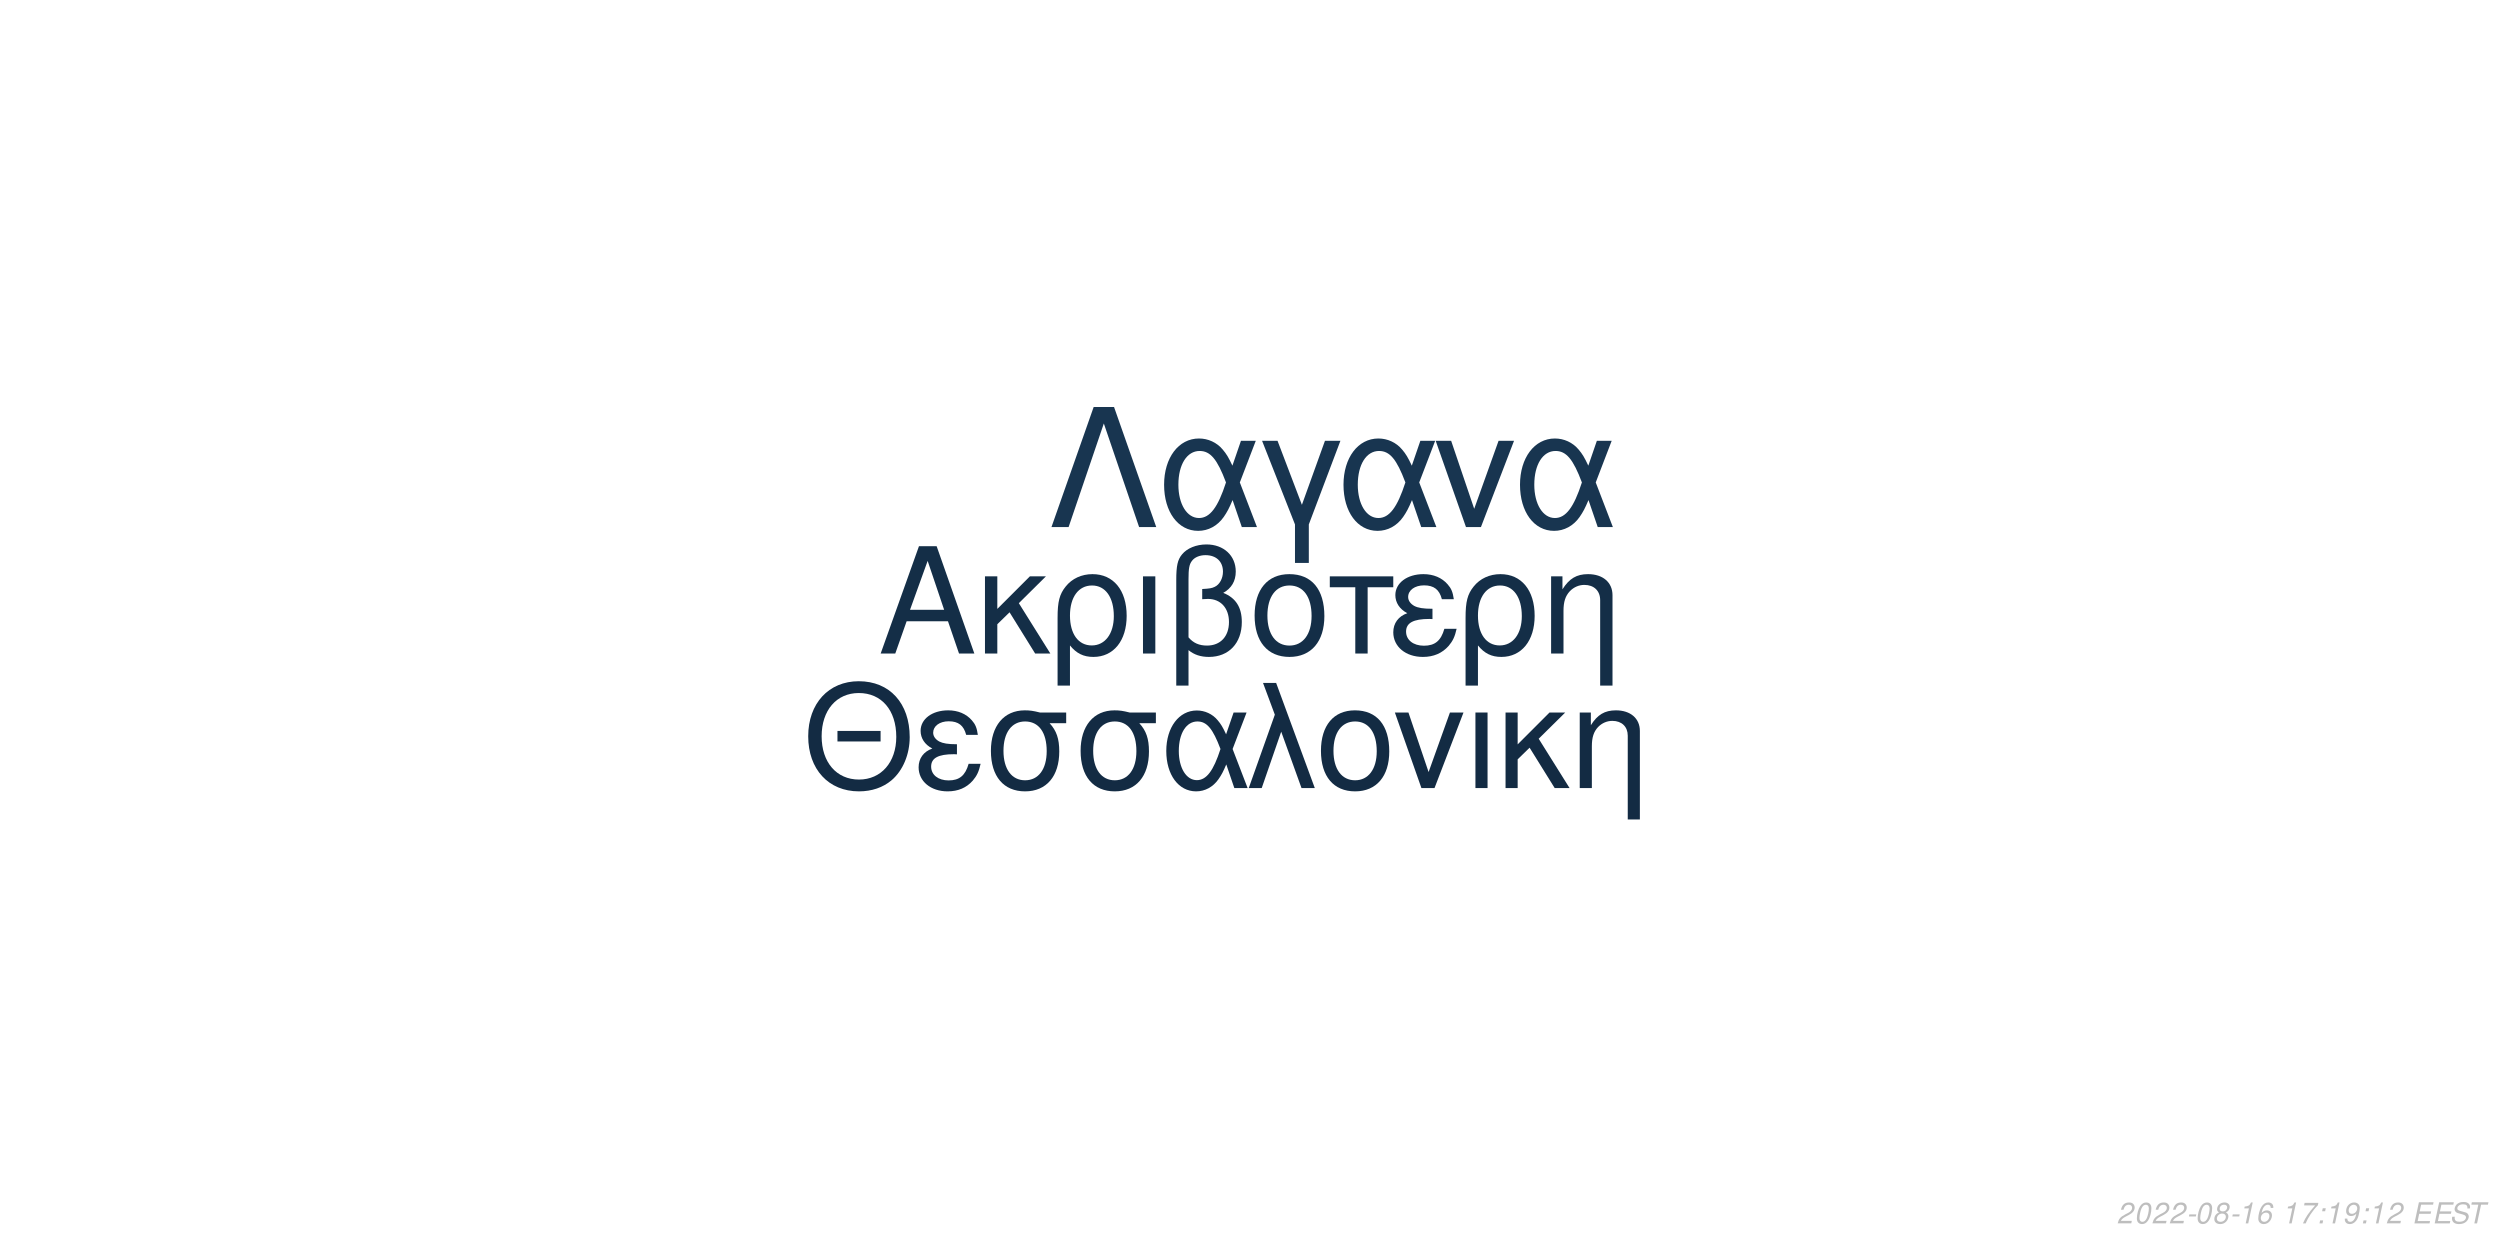
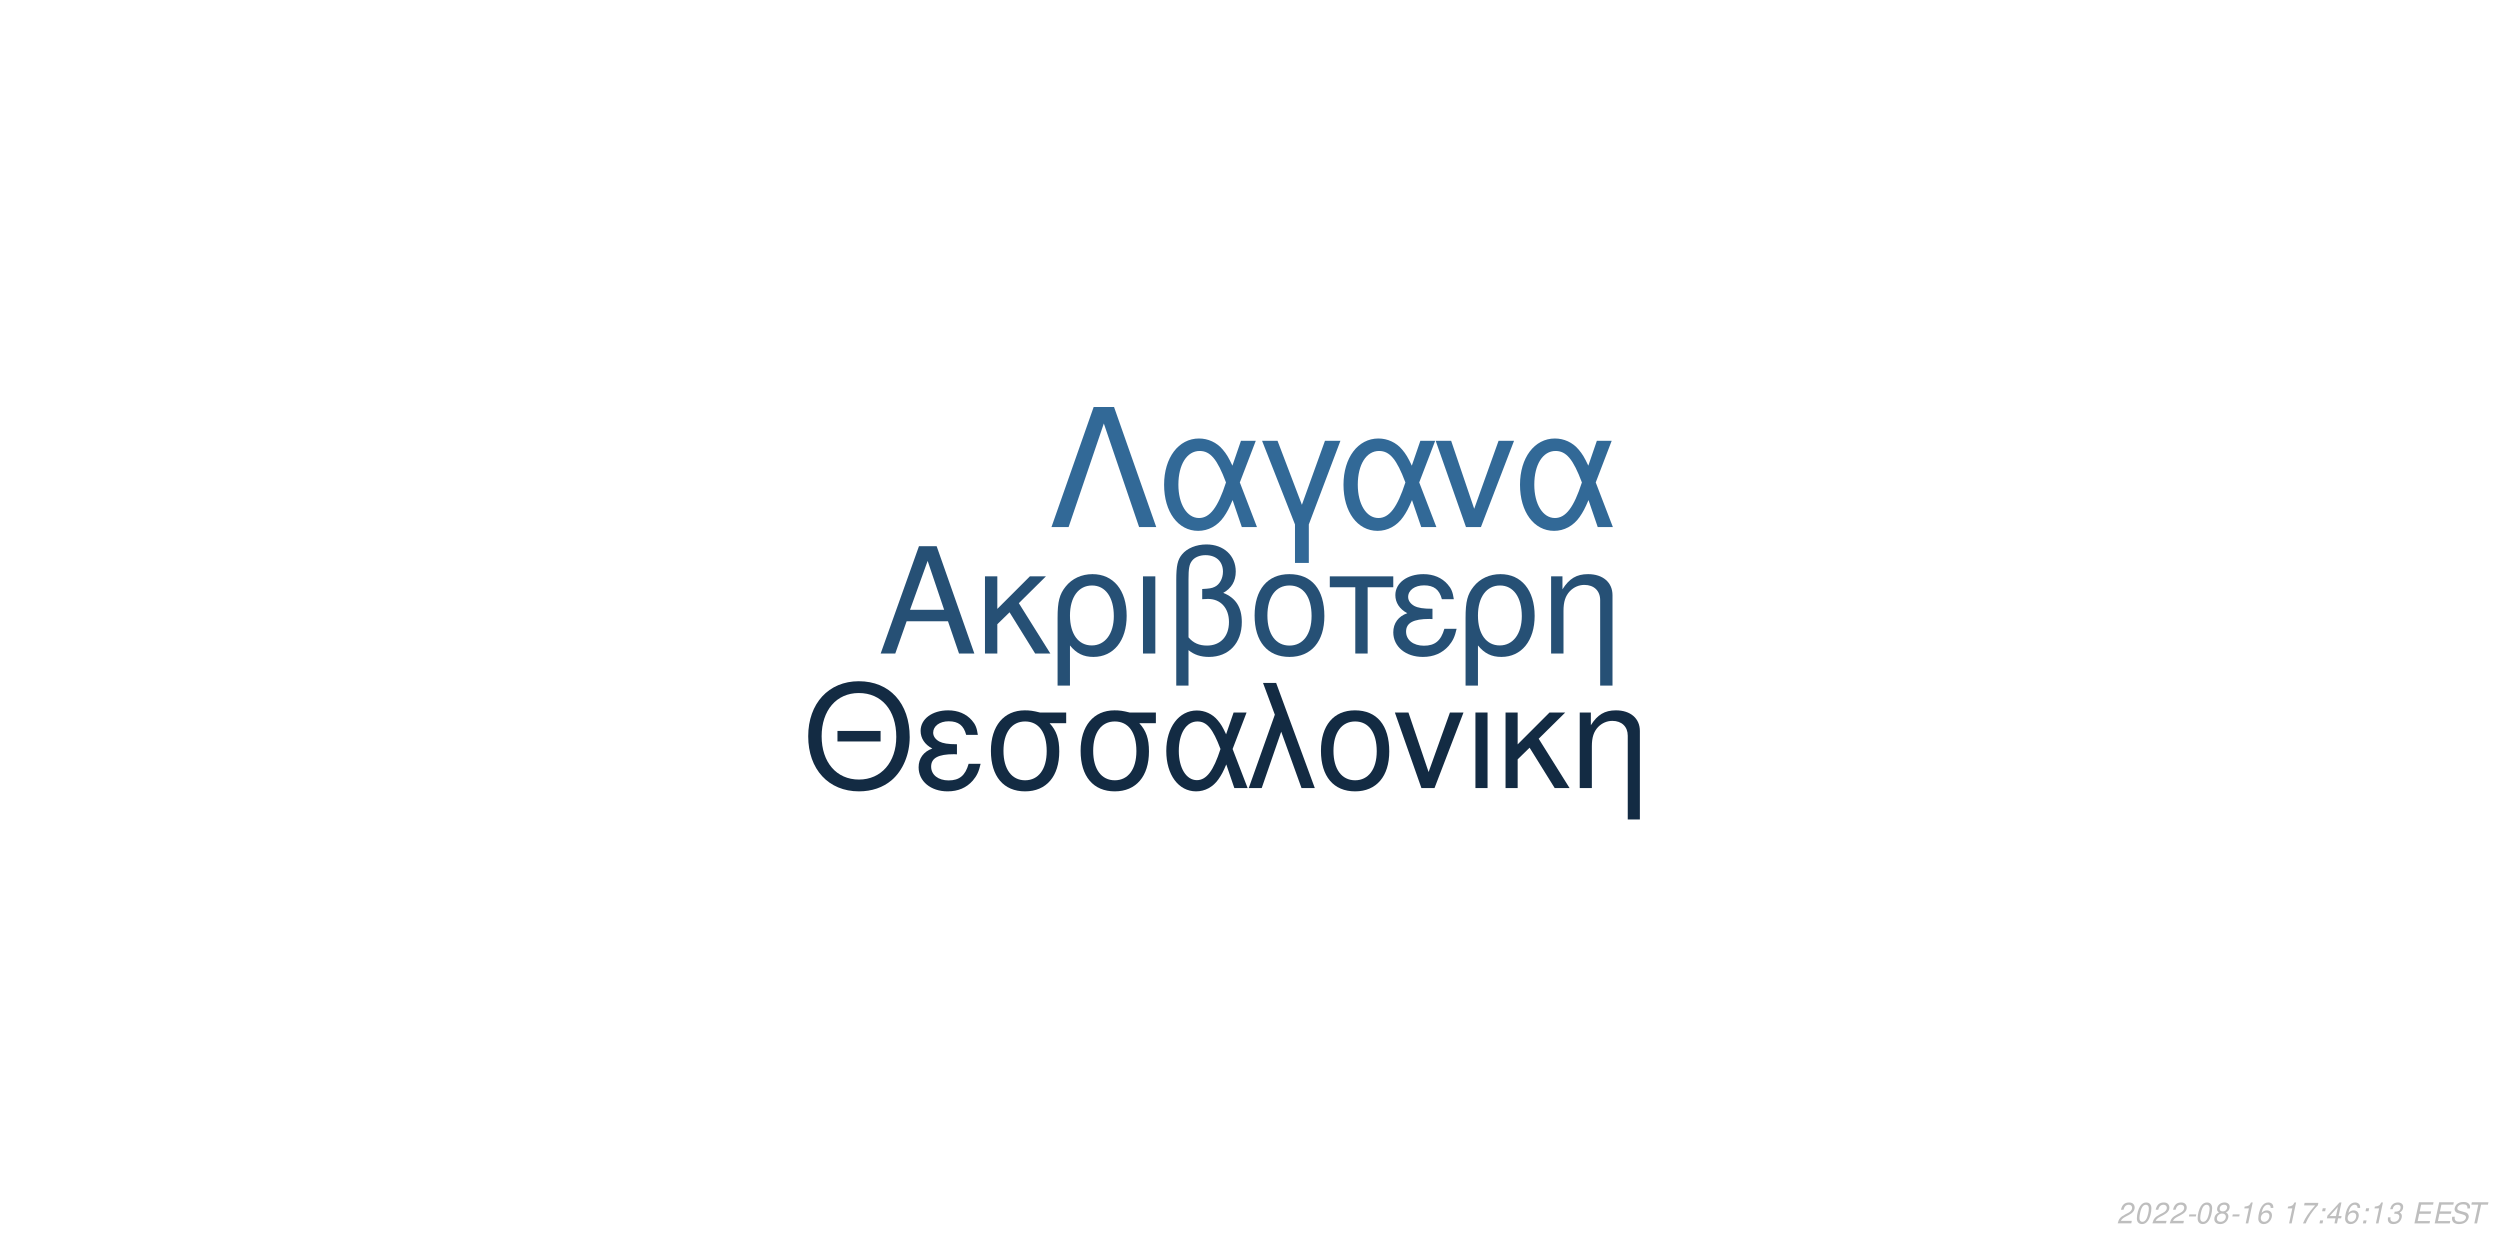
<svg xmlns="http://www.w3.org/2000/svg" xmlns:xlink="http://www.w3.org/1999/xlink" width="864pt" height="432pt" viewBox="0 0 864 432" version="1.1">
  <defs>
    <g>
      <symbol overflow="visible" id="glyph0-0">
        <path style="stroke:none;" d="" />
      </symbol>
      <symbol overflow="visible" id="glyph0-1">
        <path style="stroke:none;" d="M 24.125 -11.141 L 27.938 0 L 33.234 0 L 20.203 -37.094 L 14.094 -37.094 L 0.859 0 L 5.906 0 L 9.828 -11.141 Z M 22.797 -15.109 L 11 -15.109 L 17.094 -32.016 Z M 22.797 -15.109 " />
      </symbol>
      <symbol overflow="visible" id="glyph0-2">
        <path style="stroke:none;" d="M 7.172 -15.422 L 7.172 -26.672 L 2.906 -26.672 L 2.906 0 L 7.172 0 L 7.172 -10.125 L 11.406 -14.25 L 20.25 0 L 25.5 0 L 14.609 -17.406 L 23.969 -26.672 L 18.422 -26.672 Z M 7.172 -15.422 " />
      </symbol>
      <symbol overflow="visible" id="glyph0-3">
        <path style="stroke:none;" d="M 3 11.094 L 7.281 11.094 L 7.281 -2.797 C 9.516 -0.047 11.953 1.172 15.375 1.172 C 22.344 1.172 26.875 -4.422 26.875 -13.031 C 26.875 -21.891 22.297 -27.438 15.062 -27.438 C 11.297 -27.438 7.984 -25.906 5.797 -23.156 C 3.672 -20.516 3 -17.969 3 -12.359 Z M 14.906 -23.516 C 19.547 -23.516 22.438 -19.438 22.438 -12.922 C 22.438 -6.812 19.391 -2.797 14.812 -2.797 C 10.172 -2.797 7.281 -6.766 7.281 -13.125 C 7.281 -19.484 10.234 -23.516 14.906 -23.516 Z M 14.906 -23.516 " />
      </symbol>
      <symbol overflow="visible" id="glyph0-4">
        <path style="stroke:none;" d="M 3.516 0 L 7.781 0 L 7.781 -26.672 L 3.516 -26.672 Z M 3.516 0 " />
      </symbol>
      <symbol overflow="visible" id="glyph0-5">
        <path style="stroke:none;" d="M 4.016 11.094 L 8.25 11.094 L 8.25 -1.172 C 10.172 0.406 12.422 1.172 15.312 1.172 C 22.188 1.172 26.672 -3.609 26.672 -10.891 C 26.672 -15.984 24.578 -19.234 20.25 -20.969 C 23.109 -22.547 24.578 -25.031 24.578 -28.344 C 24.578 -33.844 20.406 -37.703 14.453 -37.703 C 10.938 -37.703 7.734 -36.391 6 -34.25 C 4.484 -32.422 4.016 -30.328 4.016 -25.391 Z M 8.25 -25.656 C 8.25 -29.359 8.5 -30.844 9.469 -32.062 C 10.375 -33.281 12.156 -34 14.094 -34 C 17.812 -34 20.156 -31.812 20.156 -28.297 C 20.156 -25.953 18.984 -23.812 17.297 -23.047 C 16.281 -22.547 15.469 -22.438 12.984 -22.297 L 12.984 -18.781 C 13.734 -18.828 14.344 -18.875 14.969 -18.875 C 19.344 -18.875 22.234 -15.719 22.234 -10.891 C 22.234 -5.906 19.281 -2.75 14.656 -2.75 C 11.953 -2.75 9.922 -3.609 8.25 -5.594 Z M 8.25 -25.656 " />
      </symbol>
      <symbol overflow="visible" id="glyph0-6">
        <path style="stroke:none;" d="M 14.094 -27.438 C 6.562 -27.438 2.094 -22.094 2.094 -13.125 C 2.094 -4.125 6.562 1.172 14.141 1.172 C 21.672 1.172 26.203 -4.172 26.203 -12.922 C 26.203 -22.188 21.828 -27.438 14.094 -27.438 Z M 14.141 -23.516 C 18.938 -23.516 21.781 -19.594 21.781 -12.984 C 21.781 -6.672 18.828 -2.75 14.141 -2.75 C 9.422 -2.75 6.516 -6.672 6.516 -13.125 C 6.516 -19.594 9.422 -23.516 14.141 -23.516 Z M 14.141 -23.516 " />
      </symbol>
      <symbol overflow="visible" id="glyph0-7">
        <path style="stroke:none;" d="M 7.891 0 L 12.156 0 L 12.156 -22.906 L 21.016 -22.906 L 21.016 -26.672 L -0.922 -26.672 L -0.922 -22.906 L 7.891 -22.906 Z M 7.891 0 " />
      </symbol>
      <symbol overflow="visible" id="glyph0-8">
        <path style="stroke:none;" d="M 14.562 -15.469 C 11.344 -15.469 9.562 -15.781 8.297 -16.438 C 6.922 -17.203 6.156 -18.328 6.156 -19.547 C 6.156 -21.891 8.453 -23.562 11.656 -23.562 C 15.062 -23.562 16.953 -22.094 17.812 -18.781 L 21.938 -18.781 C 21.578 -21.266 21.062 -22.5 19.797 -23.922 C 17.812 -26.203 14.906 -27.438 11.453 -27.438 C 5.797 -27.438 1.734 -24.375 1.734 -20.203 C 1.734 -17.609 3.156 -15.375 5.859 -13.938 C 2.797 -12.875 1.016 -10.484 1.016 -7.328 C 1.016 -2.391 5.297 1.172 11.25 1.172 C 14.969 1.172 17.906 -0.109 20.156 -2.641 C 21.578 -4.328 22.297 -5.797 22.906 -8.547 L 18.672 -8.547 C 17.5 -4.422 15.422 -2.703 11.609 -2.703 C 7.938 -2.703 5.438 -4.688 5.438 -7.578 C 5.438 -10.578 7.938 -11.953 13.484 -11.953 C 13.641 -11.953 14.094 -11.953 14.562 -11.906 Z M 14.562 -15.469 " />
      </symbol>
      <symbol overflow="visible" id="glyph0-9">
        <path style="stroke:none;" d="M 3.562 -26.672 L 3.562 0 L 7.844 0 L 7.844 -14.703 C 7.844 -17.906 8.5 -19.891 10.031 -21.531 C 11.406 -22.953 13.188 -23.719 15.062 -23.719 C 18.375 -23.719 20.516 -21.672 20.516 -18.469 L 20.516 11.094 L 24.781 11.094 L 24.781 -20.156 C 24.781 -24.578 21.469 -27.438 16.328 -27.438 C 12.359 -27.438 9.828 -25.906 7.484 -22.188 L 7.484 -26.672 Z M 3.562 -26.672 " />
      </symbol>
      <symbol overflow="visible" id="glyph1-0">
        <path style="stroke:none;" d="" />
      </symbol>
      <symbol overflow="visible" id="glyph1-1">
        <path style="stroke:none;" d="M 26.859 -19.734 L 11.953 -19.734 L 11.953 -16.094 L 26.859 -16.094 Z M 19.328 -36.922 C 8.922 -36.922 1.844 -29.25 1.844 -17.891 C 1.844 -6.484 8.875 1.141 19.391 1.141 C 23.812 1.141 27.703 -0.203 30.641 -2.688 C 34.578 -6.031 36.922 -11.656 36.922 -17.594 C 36.922 -29.297 30 -36.922 19.328 -36.922 Z M 19.328 -32.844 C 27.203 -32.844 32.281 -26.906 32.281 -17.688 C 32.281 -8.922 27.062 -2.938 19.391 -2.938 C 11.609 -2.938 6.484 -8.922 6.484 -17.891 C 6.484 -26.859 11.609 -32.844 19.328 -32.844 Z M 19.328 -32.844 " />
      </symbol>
      <symbol overflow="visible" id="glyph1-2">
        <path style="stroke:none;" d="M 14.25 -15.141 C 11.109 -15.141 9.375 -15.453 8.125 -16.094 C 6.781 -16.844 6.031 -17.938 6.031 -19.141 C 6.031 -21.422 8.266 -23.078 11.406 -23.078 C 14.75 -23.078 16.594 -21.625 17.438 -18.391 L 21.469 -18.391 C 21.125 -20.828 20.625 -22.031 19.391 -23.422 C 17.438 -25.656 14.594 -26.859 11.219 -26.859 C 5.688 -26.859 1.688 -23.875 1.688 -19.781 C 1.688 -17.234 3.094 -15.047 5.734 -13.656 C 2.734 -12.609 1 -10.266 1 -7.172 C 1 -2.344 5.188 1.141 11.016 1.141 C 14.656 1.141 17.547 -0.094 19.734 -2.594 C 21.125 -4.234 21.828 -5.688 22.422 -8.375 L 18.281 -8.375 C 17.141 -4.328 15.094 -2.641 11.359 -2.641 C 7.766 -2.641 5.328 -4.578 5.328 -7.422 C 5.328 -10.359 7.766 -11.703 13.203 -11.703 C 13.359 -11.703 13.797 -11.703 14.25 -11.656 Z M 14.25 -15.141 " />
      </symbol>
      <symbol overflow="visible" id="glyph1-3">
        <path style="stroke:none;" d="M 29 -26.109 L 19.938 -26.109 C 17.594 -26.703 16.438 -26.859 14.703 -26.859 C 7.469 -26.859 2.984 -21.469 2.984 -12.859 C 2.984 -4.031 7.375 1.141 14.797 1.141 C 22.172 1.141 26.609 -4.078 26.609 -12.656 C 26.609 -17.047 25.656 -19.828 23.266 -22.422 L 29 -22.422 Z M 14.797 -23.016 C 19.531 -23.016 22.266 -19.234 22.266 -12.75 C 22.266 -6.531 19.438 -2.688 14.797 -2.688 C 10.172 -2.688 7.328 -6.531 7.328 -12.859 C 7.328 -19.188 10.172 -23.016 14.797 -23.016 Z M 14.797 -23.016 " />
      </symbol>
      <symbol overflow="visible" id="glyph1-4">
        <path style="stroke:none;" d="M 29.344 -26.109 L 24.859 -26.109 L 22.266 -18.578 C 21.125 -21.031 20.484 -22.125 19.328 -23.469 C 17.547 -25.609 14.906 -26.812 12.156 -26.812 C 5.984 -26.812 1.594 -20.984 1.594 -12.812 C 1.594 -4.578 5.828 1.141 11.906 1.141 C 14.953 1.141 17.734 -0.344 19.625 -3.047 C 20.672 -4.531 21.281 -5.688 22.328 -8.172 L 25.109 0 L 29.703 0 L 24.516 -13.5 Z M 20.328 -13.5 C 17.891 -5.922 15.453 -2.734 12.156 -2.734 C 8.516 -2.734 5.922 -6.922 5.922 -12.812 C 5.922 -18.938 8.516 -23.016 12.359 -23.016 C 15.594 -23.016 17.688 -20.531 20.328 -13.5 Z M 20.328 -13.5 " />
      </symbol>
      <symbol overflow="visible" id="glyph1-5">
        <path style="stroke:none;" d="M 1.094 0 L 5.578 0 L 12.312 -19.484 L 19.328 0 L 23.922 0 L 10.562 -36.328 L 6.031 -36.328 L 10.109 -25.359 Z M 1.094 0 " />
      </symbol>
      <symbol overflow="visible" id="glyph1-6">
        <path style="stroke:none;" d="M 13.797 -26.859 C 6.422 -26.859 2.047 -21.625 2.047 -12.859 C 2.047 -4.031 6.422 1.141 13.859 1.141 C 21.234 1.141 25.656 -4.078 25.656 -12.656 C 25.656 -21.719 21.375 -26.859 13.797 -26.859 Z M 13.859 -23.016 C 18.531 -23.016 21.328 -19.188 21.328 -12.703 C 21.328 -6.531 18.438 -2.688 13.859 -2.688 C 9.219 -2.688 6.375 -6.531 6.375 -12.859 C 6.375 -19.188 9.219 -23.016 13.859 -23.016 Z M 13.859 -23.016 " />
      </symbol>
      <symbol overflow="visible" id="glyph1-7">
        <path style="stroke:none;" d="M 14.297 0 L 24.312 -26.109 L 19.625 -26.109 L 12.25 -5.531 L 5.281 -26.109 L 0.594 -26.109 L 9.766 0 Z M 14.297 0 " />
      </symbol>
      <symbol overflow="visible" id="glyph1-8">
        <path style="stroke:none;" d="M 3.438 0 L 7.625 0 L 7.625 -26.109 L 3.438 -26.109 Z M 3.438 0 " />
      </symbol>
      <symbol overflow="visible" id="glyph1-9">
        <path style="stroke:none;" d="M 7.031 -15.094 L 7.031 -26.109 L 2.844 -26.109 L 2.844 0 L 7.031 0 L 7.031 -9.922 L 11.156 -13.953 L 19.828 0 L 24.969 0 L 14.297 -17.047 L 23.469 -26.109 L 18.031 -26.109 Z M 7.031 -15.094 " />
      </symbol>
      <symbol overflow="visible" id="glyph1-10">
        <path style="stroke:none;" d="M 3.484 -26.109 L 3.484 0 L 7.672 0 L 7.672 -14.406 C 7.672 -17.547 8.328 -19.484 9.812 -21.078 C 11.156 -22.469 12.906 -23.219 14.75 -23.219 C 17.984 -23.219 20.078 -21.234 20.078 -18.094 L 20.078 10.859 L 24.266 10.859 L 24.266 -19.734 C 24.266 -24.062 21.031 -26.859 16 -26.859 C 12.109 -26.859 9.609 -25.359 7.328 -21.719 L 7.328 -26.109 Z M 3.484 -26.109 " />
      </symbol>
      <symbol overflow="visible" id="glyph2-0">
        <path style="stroke:none;" d="" />
      </symbol>
      <symbol overflow="visible" id="glyph2-1">
        <path style="stroke:none;" d="M 22.531 -41.484 L 15.484 -41.484 L 0.906 0 L 6.828 0 L 19 -35.797 L 31.188 0 L 37.109 0 Z M 22.531 -41.484 " />
      </symbol>
      <symbol overflow="visible" id="glyph2-2">
        <path style="stroke:none;" d="M 33.516 -29.812 L 28.391 -29.812 L 25.438 -21.219 C 24.125 -24.016 23.391 -25.266 22.078 -26.797 C 20.031 -29.25 17.016 -30.609 13.891 -30.609 C 6.828 -30.609 1.828 -23.953 1.828 -14.625 C 1.828 -5.234 6.656 1.312 13.594 1.312 C 17.078 1.312 20.266 -0.391 22.422 -3.469 C 23.609 -5.172 24.297 -6.484 25.5 -9.328 L 28.688 0 L 33.922 0 L 28 -15.422 Z M 23.219 -15.422 C 20.422 -6.766 17.641 -3.125 13.891 -3.125 C 9.734 -3.125 6.766 -7.906 6.766 -14.625 C 6.766 -21.625 9.734 -26.297 14.109 -26.297 C 17.812 -26.297 20.203 -23.453 23.219 -15.422 Z M 23.219 -15.422 " />
      </symbol>
      <symbol overflow="visible" id="glyph2-3">
        <path style="stroke:none;" d="M 12.062 12.406 L 16.844 12.406 L 16.844 -0.906 L 27.766 -29.812 L 22.422 -29.812 L 14.453 -7.688 L 6.031 -29.812 L 0.688 -29.812 L 12.062 -0.906 Z M 12.062 12.406 " />
      </symbol>
      <symbol overflow="visible" id="glyph2-4">
        <path style="stroke:none;" d="M 16.328 0 L 27.766 -29.812 L 22.422 -29.812 L 14 -6.312 L 6.031 -29.812 L 0.688 -29.812 L 11.156 0 Z M 16.328 0 " />
      </symbol>
      <symbol overflow="visible" id="glyph3-0">
        <path style="stroke:none;" d="" />
      </symbol>
      <symbol overflow="visible" id="glyph3-1">
        <path style="stroke:none;" d="M 5.234 -0.875 L 1.469 -0.875 C 1.641 -1.375 2.203 -1.891 3.109 -2.344 L 4.234 -2.938 C 5.562 -3.625 6.219 -4.469 6.219 -5.484 C 6.219 -5.938 6.062 -6.359 5.797 -6.656 C 5.469 -7.047 4.984 -7.234 4.312 -7.234 C 2.766 -7.234 1.891 -6.453 1.484 -4.734 L 2.375 -4.734 C 2.484 -5.188 2.609 -5.484 2.797 -5.75 C 3.094 -6.203 3.609 -6.453 4.188 -6.453 C 4.891 -6.453 5.344 -6.031 5.344 -5.375 C 5.344 -4.703 4.859 -4.094 4.016 -3.656 L 2.984 -3.125 C 1.234 -2.188 0.797 -1.656 0.344 -0.016 L 5.047 -0.016 Z M 5.234 -0.875 " />
      </symbol>
      <symbol overflow="visible" id="glyph3-2">
        <path style="stroke:none;" d="M 4.203 -7.234 C 3.375 -7.234 2.688 -6.812 2.125 -5.984 C 1.484 -5.047 0.984 -3.188 0.984 -1.734 C 0.984 -1.109 1.172 -0.562 1.484 -0.266 C 1.797 0.047 2.281 0.234 2.766 0.234 C 3.625 0.234 4.281 -0.156 4.859 -1.016 C 5.516 -1.953 6 -3.797 6 -5.266 C 6 -6.5 5.328 -7.234 4.203 -7.234 Z M 4.094 -6.453 C 4.734 -6.453 5.125 -5.984 5.125 -5.156 C 5.125 -4.203 4.781 -2.625 4.406 -1.812 C 3.984 -0.938 3.516 -0.547 2.875 -0.547 C 2.25 -0.547 1.875 -1.031 1.875 -1.828 C 1.875 -2.797 2.203 -4.344 2.594 -5.203 C 2.984 -6.047 3.453 -6.453 4.094 -6.453 Z M 4.094 -6.453 " />
      </symbol>
      <symbol overflow="visible" id="glyph3-3">
        <path style="stroke:none;" d="M 3.516 -3.125 L 1.125 -3.125 L 0.969 -2.406 L 3.359 -2.406 Z M 3.516 -3.125 " />
      </symbol>
      <symbol overflow="visible" id="glyph3-4">
        <path style="stroke:none;" d="M 4.766 -3.797 C 5.078 -3.969 5.234 -4.078 5.438 -4.234 C 5.812 -4.594 6.062 -5.172 6.062 -5.734 C 6.062 -6.625 5.344 -7.234 4.266 -7.234 C 2.812 -7.234 1.703 -6.219 1.703 -4.875 C 1.703 -4.406 1.875 -4.125 2.359 -3.812 C 1.297 -3.312 0.75 -2.516 0.75 -1.469 C 0.75 -0.438 1.547 0.234 2.812 0.234 C 3.656 0.234 4.359 -0.094 4.938 -0.734 C 5.359 -1.234 5.609 -1.859 5.609 -2.438 C 5.609 -3.047 5.312 -3.516 4.766 -3.797 Z M 4.109 -6.453 C 4.797 -6.453 5.188 -6.125 5.188 -5.578 C 5.188 -5.266 5.062 -4.922 4.859 -4.672 C 4.562 -4.312 4.188 -4.156 3.656 -4.156 C 2.984 -4.156 2.594 -4.453 2.594 -4.984 C 2.594 -5.859 3.203 -6.453 4.109 -6.453 Z M 3.453 -3.406 C 4.234 -3.406 4.734 -2.984 4.734 -2.312 C 4.734 -1.312 3.922 -0.547 2.875 -0.547 C 2.125 -0.547 1.625 -0.969 1.625 -1.625 C 1.625 -2.609 2.438 -3.406 3.453 -3.406 Z M 3.453 -3.406 " />
      </symbol>
      <symbol overflow="visible" id="glyph3-5">
        <path style="stroke:none;" d="M 3.703 -5.188 L 2.594 0 L 3.469 0 L 5.016 -7.234 L 4.438 -7.234 C 3.906 -6.156 3.688 -6.016 2.234 -5.812 L 2.109 -5.188 Z M 3.703 -5.188 " />
      </symbol>
      <symbol overflow="visible" id="glyph3-6">
        <path style="stroke:none;" d="M 6.125 -5.344 L 6.141 -5.625 C 6.141 -6.609 5.453 -7.234 4.391 -7.234 C 3.438 -7.234 2.641 -6.719 2.016 -5.703 C 1.422 -4.781 0.938 -2.953 0.938 -1.688 C 0.938 -0.516 1.688 0.234 2.859 0.234 C 3.703 0.234 4.438 -0.156 5 -0.875 C 5.406 -1.422 5.672 -2.156 5.672 -2.766 C 5.672 -3.812 4.969 -4.5 3.906 -4.5 C 3.234 -4.5 2.672 -4.234 2.094 -3.625 C 2.406 -5.375 3.234 -6.453 4.25 -6.453 C 4.703 -6.453 5.062 -6.234 5.172 -5.844 C 5.203 -5.719 5.234 -5.578 5.25 -5.344 Z M 3.656 -3.734 C 4.344 -3.734 4.797 -3.281 4.797 -2.625 C 4.797 -1.469 3.984 -0.547 2.984 -0.547 C 2.297 -0.547 1.812 -1.047 1.812 -1.766 C 1.812 -2.859 2.625 -3.734 3.656 -3.734 Z M 3.656 -3.734 " />
      </symbol>
      <symbol overflow="visible" id="glyph3-7">
        <path style="stroke:none;" d="" />
      </symbol>
      <symbol overflow="visible" id="glyph3-8">
        <path style="stroke:none;" d="M 6.703 -7.094 L 1.953 -7.094 L 1.766 -6.219 L 5.594 -6.219 C 3.344 -3.688 2.266 -2.109 1.375 0 L 2.344 0 C 3.031 -1.906 4.828 -4.594 6.547 -6.281 Z M 6.703 -7.094 " />
      </symbol>
      <symbol overflow="visible" id="glyph3-9">
        <path style="stroke:none;" d="M 2.359 -1.031 L 1.312 -1.031 L 1.094 0 L 2.141 0 Z M 3.266 -5.234 L 2.219 -5.234 L 2 -4.203 L 3.047 -4.203 Z M 3.266 -5.234 " />
      </symbol>
      <symbol overflow="visible" id="glyph3-10">
-         <path style="stroke:none;" d="M 0.844 -1.656 C 0.844 -1.547 0.844 -1.438 0.844 -1.375 C 0.844 -0.406 1.531 0.234 2.578 0.234 C 3.203 0.234 3.766 0.016 4.297 -0.438 C 4.938 -1 5.312 -1.656 5.594 -2.719 C 5.844 -3.672 6.016 -4.766 6.016 -5.375 C 6.016 -5.844 5.844 -6.328 5.547 -6.656 C 5.203 -7.031 4.703 -7.234 4.062 -7.234 C 2.516 -7.234 1.297 -5.938 1.297 -4.266 C 1.297 -3.203 1.984 -2.547 3.047 -2.547 C 3.484 -2.547 3.953 -2.672 4.281 -2.891 C 4.406 -2.984 4.547 -3.078 4.828 -3.344 C 4.438 -1.484 3.703 -0.547 2.703 -0.547 C 2.109 -0.547 1.719 -0.938 1.719 -1.547 L 1.719 -1.656 Z M 3.953 -6.453 C 4.625 -6.453 5.141 -5.953 5.141 -5.281 C 5.141 -4.188 4.312 -3.312 3.297 -3.312 C 2.594 -3.312 2.172 -3.734 2.172 -4.453 C 2.172 -5.562 2.984 -6.453 3.953 -6.453 Z M 3.953 -6.453 " />
+         <path style="stroke:none;" d="M 3.625 -1.75 L 3.266 0 L 4.141 0 L 4.516 -1.75 L 5.562 -1.75 L 5.734 -2.531 L 4.688 -2.531 L 5.688 -7.234 L 5.016 -7.234 L 0.844 -2.672 L 0.641 -1.75 Z M 3.797 -2.531 L 1.594 -2.531 L 4.469 -5.703 Z M 3.797 -2.531 " />
      </symbol>
      <symbol overflow="visible" id="glyph3-11">
+         <path style="stroke:none;" d="M 2.922 -3.312 C 3.125 -3.344 3.234 -3.344 3.375 -3.344 C 4.203 -3.344 4.688 -3 4.688 -2.406 C 4.688 -1.312 3.906 -0.547 2.781 -0.547 C 2.047 -0.547 1.594 -0.938 1.594 -1.562 C 1.594 -1.719 1.609 -1.844 1.656 -2.094 L 0.766 -2.094 C 0.734 -1.797 0.719 -1.641 0.719 -1.469 C 0.719 -0.375 1.406 0.234 2.641 0.234 C 3.547 0.234 4.297 -0.078 4.812 -0.656 C 5.266 -1.156 5.562 -1.875 5.562 -2.547 C 5.562 -3.125 5.344 -3.453 4.797 -3.734 C 5.641 -4.234 6.016 -4.844 6.016 -5.734 C 6.016 -6.656 5.312 -7.234 4.203 -7.234 C 3.375 -7.234 2.672 -6.938 2.188 -6.375 C 1.891 -6.031 1.703 -5.641 1.516 -4.906 L 2.391 -4.906 C 2.5 -5.359 2.594 -5.594 2.734 -5.812 C 3.047 -6.234 3.516 -6.453 4.078 -6.453 C 4.734 -6.453 5.141 -6.125 5.141 -5.578 C 5.141 -5.188 5.016 -4.797 4.797 -4.547 C 4.516 -4.234 4 -4.062 3.266 -4.062 L 3.078 -4.062 Z M 2.922 -3.312 " />
+       </symbol>
+       <symbol overflow="visible" id="glyph3-12">
        <path style="stroke:none;" d="M 2.547 -3.312 L 6.5 -3.312 L 6.688 -4.141 L 2.719 -4.141 L 3.219 -6.469 L 7.344 -6.469 L 7.516 -7.297 L 2.453 -7.297 L 0.906 0 L 6.125 0 L 6.297 -0.812 L 2.016 -0.812 Z M 2.547 -3.312 " />
      </symbol>
-       <symbol overflow="visible" id="glyph3-12">
+       <symbol overflow="visible" id="glyph3-13">
        <path style="stroke:none;" d="M 7.062 -5.156 C 7.125 -5.438 7.141 -5.562 7.141 -5.703 C 7.141 -6.156 6.938 -6.594 6.594 -6.891 C 6.188 -7.25 5.656 -7.406 4.875 -7.406 C 3.844 -7.406 3.047 -7.125 2.5 -6.562 C 2.094 -6.141 1.781 -5.438 1.781 -4.922 C 1.781 -4.297 2.219 -3.766 2.891 -3.562 L 4.594 -3.094 C 5.406 -2.859 5.734 -2.578 5.734 -2.094 C 5.734 -1.781 5.547 -1.406 5.266 -1.141 C 4.844 -0.766 4.266 -0.578 3.453 -0.578 C 2.328 -0.578 1.812 -0.984 1.812 -1.906 C 1.812 -2.047 1.812 -2.125 1.844 -2.312 L 0.984 -2.312 C 0.906 -2.062 0.891 -1.906 0.891 -1.688 C 0.891 -0.484 1.797 0.234 3.297 0.234 C 4.359 0.234 5.234 -0.062 5.812 -0.609 C 6.344 -1.078 6.688 -1.797 6.688 -2.375 C 6.688 -2.641 6.609 -2.906 6.453 -3.156 C 6.234 -3.5 5.938 -3.703 5.469 -3.828 L 3.75 -4.312 C 2.984 -4.547 2.734 -4.734 2.734 -5.188 C 2.734 -5.547 2.875 -5.844 3.188 -6.109 C 3.547 -6.438 4.031 -6.594 4.703 -6.594 C 5.266 -6.594 5.688 -6.484 5.906 -6.297 C 6.094 -6.125 6.219 -5.797 6.219 -5.516 C 6.219 -5.422 6.203 -5.344 6.188 -5.156 Z M 7.062 -5.156 " />
      </symbol>
-       <symbol overflow="visible" id="glyph3-13">
+       <symbol overflow="visible" id="glyph3-14">
        <path style="stroke:none;" d="M 4.938 -6.469 L 7.312 -6.469 L 7.484 -7.297 L 1.75 -7.297 L 1.578 -6.469 L 3.984 -6.469 L 2.609 0 L 3.547 0 Z M 4.938 -6.469 " />
      </symbol>
    </g>
  </defs>
  <g id="surface1">
    <rect x="0" y="0" width="864" height="432" style="fill:rgb(100%,100%,100%);fill-opacity:1;stroke:none;" />
-     <g style="fill:rgb(7.843%,18.039%,27.843%);fill-opacity:1;">
+     <g style="fill:rgb(14.902%,31.373%,45.882%);fill-opacity:1;">
      <use xlink:href="#glyph0-1" x="303.5" y="225.861" />
      <use xlink:href="#glyph0-2" x="337.5" y="225.861" />
      <use xlink:href="#glyph0-3" x="362.5" y="225.861" />
      <use xlink:href="#glyph0-4" x="391.5" y="225.861" />
      <use xlink:href="#glyph0-5" x="402.5" y="225.861" />
      <use xlink:href="#glyph0-6" x="431.5" y="225.861" />
      <use xlink:href="#glyph0-7" x="460.5" y="225.861" />
      <use xlink:href="#glyph0-8" x="480.5" y="225.861" />
      <use xlink:href="#glyph0-3" x="503.5" y="225.861" />
      <use xlink:href="#glyph0-9" x="532.5" y="225.861" />
    </g>
    <g style="fill:rgb(7.451%,16.863%,26.275%);fill-opacity:1;">
      <use xlink:href="#glyph1-1" x="277.473" y="272.354" />
      <use xlink:href="#glyph1-2" x="316.473" y="272.354" />
      <use xlink:href="#glyph1-3" x="339.473" y="272.354" />
      <use xlink:href="#glyph1-3" x="370.473" y="272.354" />
      <use xlink:href="#glyph1-4" x="401.473" y="272.354" />
      <use xlink:href="#glyph1-5" x="430.473" y="272.354" />
      <use xlink:href="#glyph1-6" x="454.473" y="272.354" />
      <use xlink:href="#glyph1-7" x="481.473" y="272.354" />
      <use xlink:href="#glyph1-8" x="506.473" y="272.354" />
      <use xlink:href="#glyph1-9" x="517.473" y="272.354" />
      <use xlink:href="#glyph1-10" x="542.473" y="272.354" />
    </g>
-     <g style="fill:rgb(9.412%,20.784%,31.373%);fill-opacity:1;">
+     <g style="fill:rgb(19.608%,41.176%,59.216%);fill-opacity:1;">
      <use xlink:href="#glyph2-1" x="362.484" y="182.152" />
      <use xlink:href="#glyph2-2" x="400.484" y="182.152" />
      <use xlink:href="#glyph2-3" x="435.484" y="182.152" />
      <use xlink:href="#glyph2-2" x="462.484" y="182.152" />
      <use xlink:href="#glyph2-4" x="495.484" y="182.152" />
      <use xlink:href="#glyph2-2" x="523.484" y="182.152" />
    </g>
    <g style="fill:rgb(74.51%,74.51%,74.51%);fill-opacity:1;">
      <use xlink:href="#glyph3-1" x="731.52" y="422.81" />
      <use xlink:href="#glyph3-2" x="737.52" y="422.81" />
      <use xlink:href="#glyph3-1" x="743.52" y="422.81" />
      <use xlink:href="#glyph3-1" x="749.52" y="422.81" />
      <use xlink:href="#glyph3-3" x="755.52" y="422.81" />
      <use xlink:href="#glyph3-2" x="758.52" y="422.81" />
      <use xlink:href="#glyph3-4" x="764.52" y="422.81" />
      <use xlink:href="#glyph3-3" x="770.52" y="422.81" />
      <use xlink:href="#glyph3-5" x="773.52" y="422.81" />
      <use xlink:href="#glyph3-6" x="779.52" y="422.81" />
      <use xlink:href="#glyph3-7" x="785.52" y="422.81" />
      <use xlink:href="#glyph3-5" x="788.52" y="422.81" />
      <use xlink:href="#glyph3-8" x="794.52" y="422.81" />
      <use xlink:href="#glyph3-9" x="800.52" y="422.81" />
-       <use xlink:href="#glyph3-5" x="803.52" y="422.81" />
-       <use xlink:href="#glyph3-10" x="809.52" y="422.81" />
+       <use xlink:href="#glyph3-10" x="803.52" y="422.81" />
+       <use xlink:href="#glyph3-6" x="809.52" y="422.81" />
      <use xlink:href="#glyph3-9" x="815.52" y="422.81" />
      <use xlink:href="#glyph3-5" x="818.52" y="422.81" />
-       <use xlink:href="#glyph3-1" x="824.52" y="422.81" />
+       <use xlink:href="#glyph3-11" x="824.52" y="422.81" />
      <use xlink:href="#glyph3-7" x="830.52" y="422.81" />
-       <use xlink:href="#glyph3-11" x="833.52" y="422.81" />
-       <use xlink:href="#glyph3-11" x="840.52" y="422.81" />
-       <use xlink:href="#glyph3-12" x="846.52" y="422.81" />
-       <use xlink:href="#glyph3-13" x="852.52" y="422.81" />
+       <use xlink:href="#glyph3-12" x="833.52" y="422.81" />
+       <use xlink:href="#glyph3-12" x="840.52" y="422.81" />
+       <use xlink:href="#glyph3-13" x="846.52" y="422.81" />
+       <use xlink:href="#glyph3-14" x="852.52" y="422.81" />
    </g>
  </g>
</svg>
